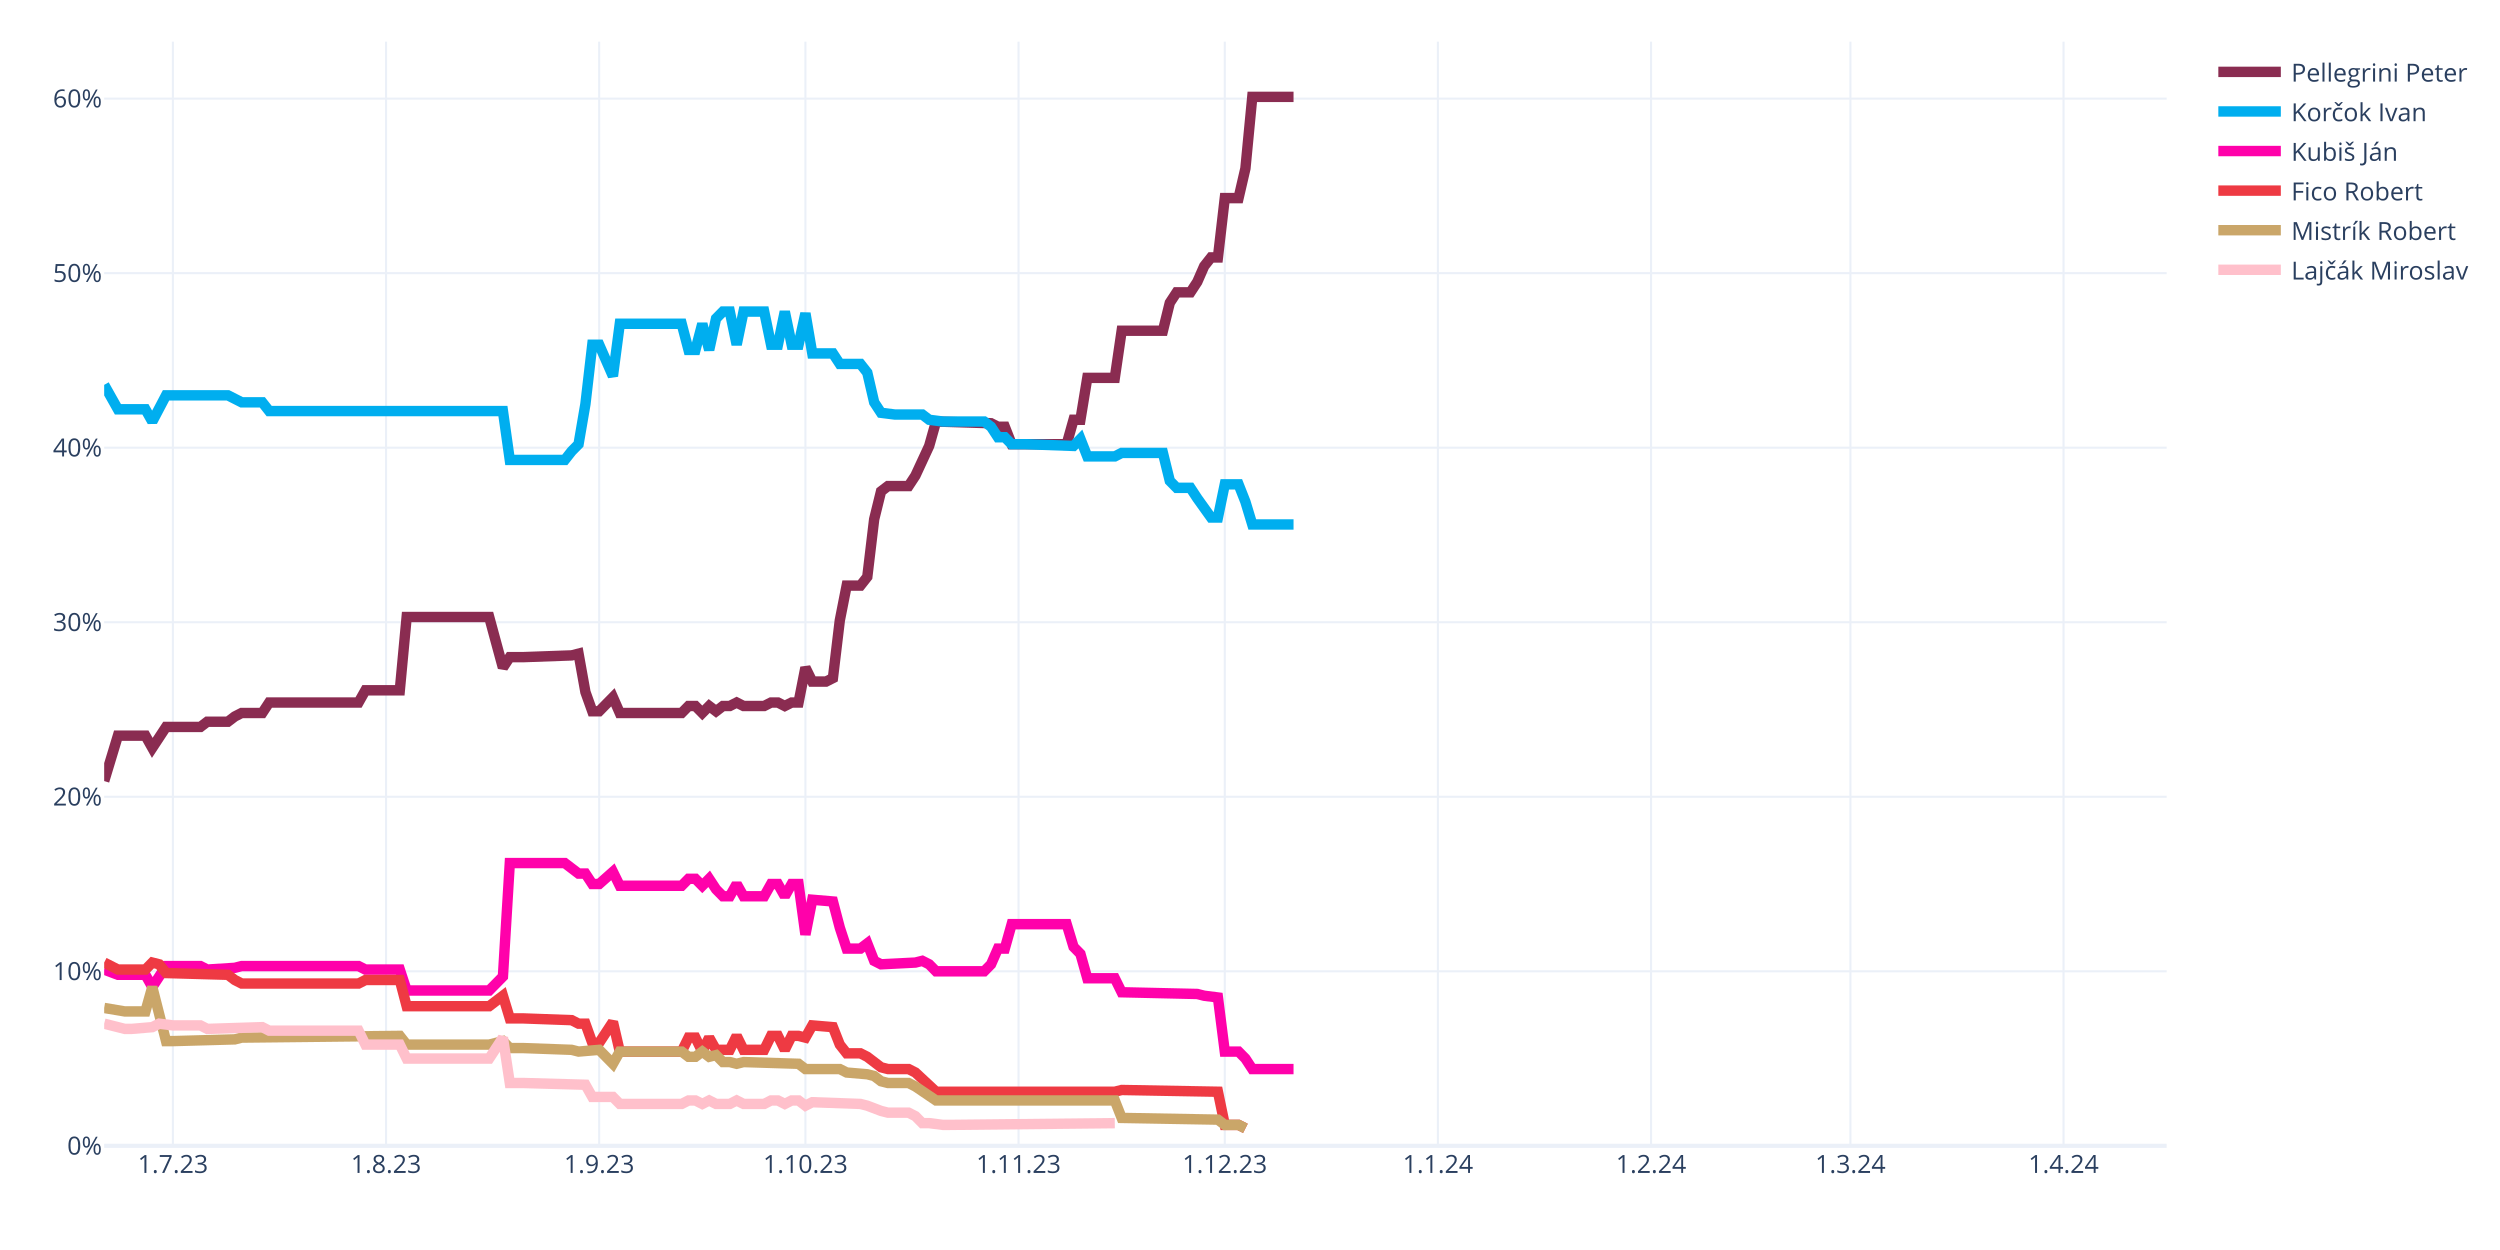
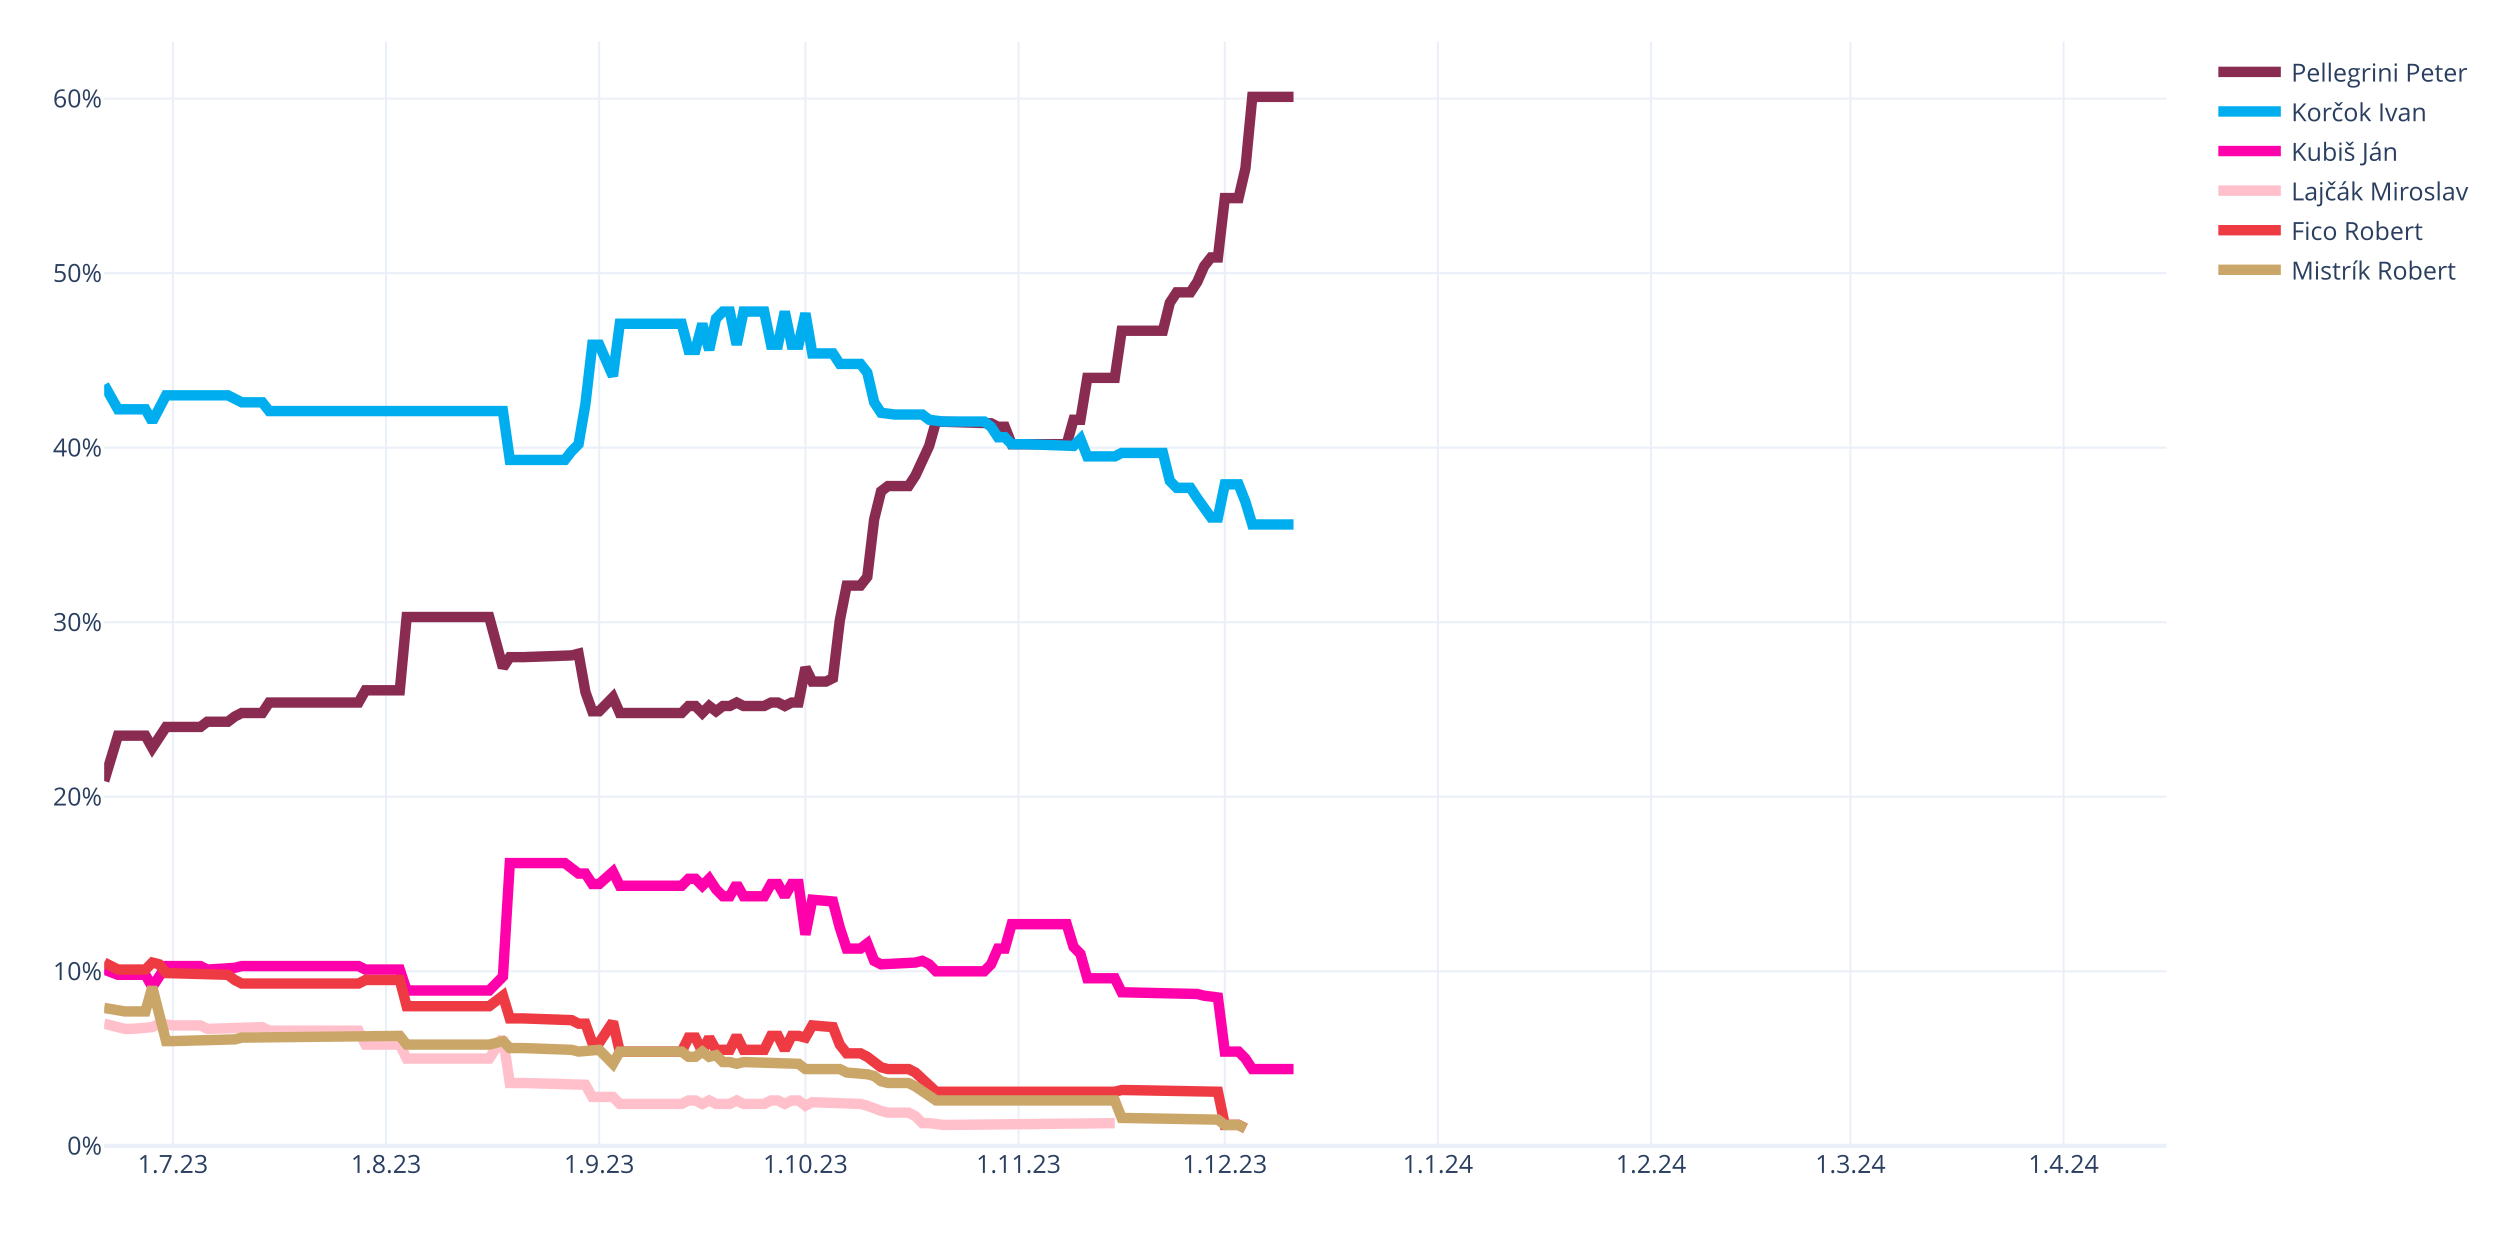
<svg xmlns="http://www.w3.org/2000/svg" class="main-svg" width="1200" height="600" style="" viewBox="0 0 1200 600">
  <rect x="0" y="0" width="1200" height="600" style="fill: rgb(255, 255, 255); fill-opacity: 1;" />
-   <defs id="defs-0cc532">
+   <defs id="defs-cda133">
    <g class="clips">
-       <clipPath id="clip0cc532xyplot" class="plotclip">
+       <clipPath id="clipcda133xyplot" class="plotclip">
        <rect width="990" height="530" />
      </clipPath>
-       <clipPath class="axesclip" id="clip0cc532x">
+       <clipPath class="axesclip" id="clipcda133x">
        <rect x="50" y="0" width="990" height="600" />
      </clipPath>
-       <clipPath class="axesclip" id="clip0cc532y">
+       <clipPath class="axesclip" id="clipcda133y">
        <rect x="0" y="20" width="1200" height="530" />
      </clipPath>
-       <clipPath class="axesclip" id="clip0cc532xy">
+       <clipPath class="axesclip" id="clipcda133xy">
        <rect x="50" y="20" width="990" height="530" />
      </clipPath>
    </g>
    <g class="gradients" />
    <g class="patterns" />
  </defs>
  <g class="bglayer" />
  <g class="layer-below">
    <g class="imagelayer" />
    <g class="shapelayer" />
  </g>
  <g class="cartesianlayer">
    <g class="subplot xy">
      <g class="layer-subplot">
        <g class="shapelayer" />
        <g class="imagelayer" />
      </g>
      <g class="minor-gridlayer">
        <g class="x" />
        <g class="y" />
      </g>
      <g class="gridlayer">
        <g class="x">
          <path class="xgrid crisp" transform="translate(83,0)" d="M0,20v530" style="stroke: rgb(235, 240, 248); stroke-opacity: 1; stroke-width: 1px;" />
          <path class="xgrid crisp" transform="translate(185.3,0)" d="M0,20v530" style="stroke: rgb(235, 240, 248); stroke-opacity: 1; stroke-width: 1px;" />
          <path class="xgrid crisp" transform="translate(287.6,0)" d="M0,20v530" style="stroke: rgb(235, 240, 248); stroke-opacity: 1; stroke-width: 1px;" />
          <path class="xgrid crisp" transform="translate(386.6,0)" d="M0,20v530" style="stroke: rgb(235, 240, 248); stroke-opacity: 1; stroke-width: 1px;" />
          <path class="xgrid crisp" transform="translate(488.9,0)" d="M0,20v530" style="stroke: rgb(235, 240, 248); stroke-opacity: 1; stroke-width: 1px;" />
          <path class="xgrid crisp" transform="translate(587.9,0)" d="M0,20v530" style="stroke: rgb(235, 240, 248); stroke-opacity: 1; stroke-width: 1px;" />
          <path class="xgrid crisp" transform="translate(690.2,0)" d="M0,20v530" style="stroke: rgb(235, 240, 248); stroke-opacity: 1; stroke-width: 1px;" />
          <path class="xgrid crisp" transform="translate(792.5,0)" d="M0,20v530" style="stroke: rgb(235, 240, 248); stroke-opacity: 1; stroke-width: 1px;" />
          <path class="xgrid crisp" transform="translate(888.2,0)" d="M0,20v530" style="stroke: rgb(235, 240, 248); stroke-opacity: 1; stroke-width: 1px;" />
          <path class="xgrid crisp" transform="translate(990.5,0)" d="M0,20v530" style="stroke: rgb(235, 240, 248); stroke-opacity: 1; stroke-width: 1px;" />
        </g>
        <g class="y">
          <path class="ygrid crisp" transform="translate(0,466.22)" d="M50,0h990" style="stroke: rgb(235, 240, 248); stroke-opacity: 1; stroke-width: 1px;" />
          <path class="ygrid crisp" transform="translate(0,382.45)" d="M50,0h990" style="stroke: rgb(235, 240, 248); stroke-opacity: 1; stroke-width: 1px;" />
          <path class="ygrid crisp" transform="translate(0,298.67)" d="M50,0h990" style="stroke: rgb(235, 240, 248); stroke-opacity: 1; stroke-width: 1px;" />
          <path class="ygrid crisp" transform="translate(0,214.89)" d="M50,0h990" style="stroke: rgb(235, 240, 248); stroke-opacity: 1; stroke-width: 1px;" />
          <path class="ygrid crisp" transform="translate(0,131.11)" d="M50,0h990" style="stroke: rgb(235, 240, 248); stroke-opacity: 1; stroke-width: 1px;" />
          <path class="ygrid crisp" transform="translate(0,47.34)" d="M50,0h990" style="stroke: rgb(235, 240, 248); stroke-opacity: 1; stroke-width: 1px;" />
        </g>
      </g>
      <g class="zerolinelayer">
        <path class="yzl zl crisp" transform="translate(0,550)" d="M50,0h990" style="stroke: rgb(235, 240, 248); stroke-opacity: 1; stroke-width: 2px;" />
      </g>
      <path class="xlines-below" />
      <path class="ylines-below" />
      <g class="overlines-below" />
      <g class="xaxislayer-below" />
      <g class="yaxislayer-below" />
      <g class="overaxes-below" />
-       <g class="plot" transform="translate(50,20)" clip-path="url(#clip0cc532xyplot)">
+       <g class="plot" transform="translate(50,20)" clip-path="url(#clipcda133xyplot)">
        <g class="scatterlayer mlayer">
-           <g class="trace scatter trace06668a" style="stroke-miterlimit: 2; opacity: 1;">
+           <g class="trace scatter trace04db8f" style="stroke-miterlimit: 2; opacity: 1;">
            <g class="fills" />
            <g class="errorbars" />
            <g class="lines">
              <path class="js-line" d="M0,354.91L6.6,333.12L9.9,333.12L19.8,333.12L23.1,338.99L29.7,328.94L33,328.94L46.2,328.94L49.5,326.42L59.4,326.42L62.7,323.91L66,322.23L69.3,322.23L75.9,322.23L79.2,317.21L122.1,317.21L125.4,311.34L141.9,311.34L145.2,276.16L184.8,276.16L191.4,300.45L194.7,295.42L201.3,295.42L224.4,294.59L227.7,293.75L231,312.18L234.3,321.4L237.6,321.4L240.9,318.04L244.2,314.69L247.5,322.23L277.2,322.23L280.5,318.88L283.8,318.88L287.1,322.23L290.4,318.88L293.7,321.4L297,318.88L300.3,318.88L303.6,317.21L306.9,318.88L316.8,318.88L320.1,317.21L323.4,317.21L326.7,318.88L330,317.21L333.3,317.21L336.6,300.45L339.9,307.15L346.5,307.15L349.8,305.48L353.1,277.83L356.4,261.08L363,261.08L366.3,256.89L369.6,229.24L372.9,215.84L376.2,213.32L379.5,213.32L386.1,213.32L389.4,208.3L396,194.05L399.3,182.33L425.7,183.16L429,184.84L432.3,184.84L435.6,193.22L462,193.22L465.3,181.49L468.6,181.49L471.9,161.38L485.1,161.38L488.4,138.76L508.2,138.76L511.5,125.36L514.8,120.33L518.1,120.33L521.4,120.33L524.7,115.3L528,107.76L531.3,103.57L534.6,103.57L537.9,75.09L544.5,75.09L547.8,60.85L551.1,26.5L554.4,26.5L570.9,26.5" style="vector-effect: none; fill: none; stroke: rgb(138, 44, 81); stroke-opacity: 1; stroke-width: 5px; opacity: 1;" />
            </g>
            <g class="points" />
            <g class="text" />
          </g>
-           <g class="trace scatter trace5c2bba" style="stroke-miterlimit: 2; opacity: 1;">
+           <g class="trace scatter trace1ed572" style="stroke-miterlimit: 2; opacity: 1;">
            <g class="fills" />
            <g class="errorbars" />
            <g class="lines">
              <path class="js-line" d="M0,164.73L6.6,176.46L9.9,176.46L19.8,176.46L23.1,182.33L29.7,169.76L33,169.76L59.4,169.76L62.7,171.43L66,173.11L69.3,173.11L75.9,173.11L79.2,177.3L191.4,177.3L194.7,200.76L221.1,200.76L224.4,196.57L227.7,193.22L231,173.95L234.3,145.46L237.6,145.46L244.2,160.54L247.5,135.41L277.2,135.41L280.5,147.98L283.8,147.98L287.1,135.41L290.4,147.98L293.7,132.9L297,129.55L300.3,129.55L303.6,145.46L306.9,129.55L316.8,129.55L320.1,145.46L323.4,145.46L326.7,129.55L330,145.46L333.3,145.46L336.6,130.38L339.9,149.65L349.8,149.65L353.1,154.68L363,154.68L366.3,158.87L369.6,173.11L372.9,178.14L379.5,178.97L382.8,178.97L392.7,178.97L396,181.49L402.6,182.33L405.9,182.33L422.4,182.33L425.7,184.84L429,189.87L432.3,189.87L435.6,193.22L442.2,193.22L465.3,194.05L468.6,190.7L471.9,199.08L475.2,199.08L485.1,199.08L488.4,197.41L508.2,197.41L511.5,210.81L514.8,214.16L518.1,214.16L521.4,214.16L524.7,219.19L531.3,228.4L534.6,228.4L537.9,212.49L541.2,212.49L544.5,212.49L547.8,220.86L551.1,231.75L554.4,231.75L570.9,231.75" style="vector-effect: none; fill: none; stroke: rgb(0, 174, 239); stroke-opacity: 1; stroke-width: 5px; opacity: 1;" />
            </g>
            <g class="points" />
            <g class="text" />
          </g>
-           <g class="trace scatter tracee7d711" style="stroke-miterlimit: 2; opacity: 1;">
+           <g class="trace scatter tracefb43d8" style="stroke-miterlimit: 2; opacity: 1;">
            <g class="fills" />
            <g class="errorbars" />
            <g class="lines">
              <path class="js-line" d="M0,445.39L6.6,447.9L9.9,447.9L19.8,447.9L23.1,453.76L29.7,443.71L33,443.71L46.2,443.71L49.5,445.39L62.7,444.55L66,443.71L122.1,443.71L125.4,445.39L141.9,445.39L145.2,455.44L184.8,455.44L191.4,448.74L194.7,394.28L201.3,394.28L221.1,394.28L224.4,396.79L227.7,399.31L231,399.31L234.3,404.33L237.6,404.33L244.2,398.47L247.5,405.17L277.2,405.17L280.5,401.82L283.8,401.82L287.1,405.17L290.4,401.82L293.7,406.85L297,410.2L300.3,410.2L303.6,404.33L306.9,410.2L316.8,410.2L320.1,404.33L323.4,404.33L326.7,410.2L330,404.33L333.3,404.33L336.6,428.63L339.9,411.87L349.8,412.71L353.1,425.28L356.4,435.33L359.7,435.33L363,435.33L366.3,432.82L369.6,441.2L372.9,442.87L389.4,442.03L392.7,441.2L396,442.87L399.3,446.22L422.4,446.22L425.7,442.87L429,435.33L432.3,435.33L435.6,423.6L442.2,423.6L462,423.6L465.3,434.49L468.6,437.85L471.9,449.57L485.1,449.57L488.4,456.28L524.7,457.11L528,457.95L534.6,458.79L537.9,484.76L544.5,484.76L547.8,488.11L551.1,493.14L554.4,493.14L570.9,493.14" style="vector-effect: none; fill: none; stroke: rgb(255, 1, 170); stroke-opacity: 1; stroke-width: 5px; opacity: 1;" />
            </g>
            <g class="points" />
            <g class="text" />
          </g>
-           <g class="trace scatter trace8769a2" style="stroke-miterlimit: 2; opacity: 1;">
+           <g class="trace scatter tracefc1a9f" style="stroke-miterlimit: 2; opacity: 1;">
+             <g class="fills" />
+             <g class="errorbars" />
+             <g class="lines">
+               <path class="js-line" d="M0,471.36L9.9,473.87L13.2,473.87L23.1,473.03L26.4,471.36L33,472.19L36.3,472.19L46.2,472.19L49.5,473.87L75.9,473.03L79.2,474.71L122.1,474.71L125.4,481.41L141.9,481.41L145.2,488.11L184.8,488.11L191.4,478.06L194.7,499.84L201.3,499.84L231,500.68L234.3,506.54L244.2,506.54L247.5,509.89L277.2,509.89L280.5,508.22L283.8,508.22L287.1,509.89L290.4,508.22L293.7,509.89L300.3,509.89L303.6,508.22L306.9,509.89L310.2,509.89L316.8,509.89L320.1,508.22L323.4,508.22L326.7,509.89L330,508.22L333.3,508.22L336.6,510.73L339.9,509.06L363,509.89L366.3,510.73L372.9,513.24L376.2,514.08L386.1,514.08L389.4,515.76L392.7,519.11L396,519.11L402.6,519.95L405.9,519.95L485.1,519.11" style="vector-effect: none; fill: none; stroke: rgb(255, 192, 203); stroke-opacity: 1; stroke-width: 5px; opacity: 1;" />
+             </g>
+             <g class="points" />
+             <g class="text" />
+           </g>
+           <g class="trace scatter tracec04a86" style="stroke-miterlimit: 2; opacity: 1;">
            <g class="fills" />
            <g class="errorbars" />
            <g class="lines">
              <path class="js-line" d="M0,442.03L6.6,445.39L9.9,445.39L19.8,445.39L23.1,442.03L26.4,442.87L29.7,447.06L59.4,447.9L62.7,450.41L66,452.09L69.3,452.09L122.1,452.09L125.4,450.41L141.9,450.41L145.2,462.98L184.8,462.98L191.4,457.95L194.7,468.84L201.3,468.84L224.4,469.68L227.7,471.36L231,471.36L234.3,480.57L237.6,480.57L240.9,475.54L244.2,470.52L247.5,484.76L277.2,484.76L280.5,478.06L283.8,478.06L287.1,484.76L290.4,478.06L293.7,483.92L300.3,483.92L303.6,477.22L306.9,483.92L310.2,483.92L316.8,483.92L320.1,477.22L323.4,477.22L326.7,483.92L330,477.22L333.3,477.22L336.6,478.06L339.9,472.19L349.8,473.03L353.1,481.41L356.4,485.6L359.7,485.6L363,485.6L366.3,487.27L372.9,492.3L376.2,493.14L386.1,493.14L389.4,494.81L399.3,504.03L402.6,504.03L485.1,504.03L488.4,503.19L534.6,504.03L537.9,519.95L544.5,519.95L547.8,521.62" style="vector-effect: none; fill: none; stroke: rgb(238, 58, 67); stroke-opacity: 1; stroke-width: 5px; opacity: 1;" />
            </g>
            <g class="points" />
            <g class="text" />
          </g>
-           <g class="trace scatter traceaf7b5a" style="stroke-miterlimit: 2; opacity: 1;">
+           <g class="trace scatter trace1b9364" style="stroke-miterlimit: 2; opacity: 1;">
            <g class="fills" />
            <g class="errorbars" />
            <g class="lines">
              <path class="js-line" d="M0,463.82L9.9,465.49L13.2,465.49L19.8,465.49L23.1,453.76L29.7,479.73L33,479.73L62.7,478.9L66,478.06L141.9,477.22L145.2,481.41L184.8,481.41L191.4,479.73L194.7,483.08L201.3,483.08L224.4,483.92L227.7,484.76L237.6,483.92L240.9,487.27L244.2,490.62L247.5,484.76L277.2,484.76L280.5,487.27L283.8,487.27L287.1,484.76L290.4,487.27L293.7,486.44L297,489.79L300.3,489.79L303.6,490.62L306.9,489.79L333.3,490.62L336.6,493.14L353.1,493.14L356.4,494.81L366.3,495.65L369.6,496.49L372.9,499L376.2,499.84L386.1,499.84L389.4,501.52L399.3,508.22L402.6,508.22L485.1,508.22L488.4,516.6L534.6,517.43L537.9,519.95L544.5,519.95L547.8,521.62" style="vector-effect: none; fill: none; stroke: rgb(202, 166, 105); stroke-opacity: 1; stroke-width: 5px; opacity: 1;" />
-             </g>
-             <g class="points" />
-             <g class="text" />
-           </g>
-           <g class="trace scatter trace5877f7" style="stroke-miterlimit: 2; opacity: 1;">
-             <g class="fills" />
-             <g class="errorbars" />
-             <g class="lines">
-               <path class="js-line" d="M0,471.36L9.9,473.87L13.2,473.87L23.1,473.03L26.4,471.36L33,472.19L36.3,472.19L46.2,472.19L49.5,473.87L75.9,473.03L79.2,474.71L122.1,474.71L125.4,481.41L141.9,481.41L145.2,488.11L184.8,488.11L191.4,478.06L194.7,499.84L201.3,499.84L231,500.68L234.3,506.54L244.2,506.54L247.5,509.89L277.2,509.89L280.5,508.22L283.8,508.22L287.1,509.89L290.4,508.22L293.7,509.89L300.3,509.89L303.6,508.22L306.9,509.89L310.2,509.89L316.8,509.89L320.1,508.22L323.4,508.22L326.7,509.89L330,508.22L333.3,508.22L336.6,510.73L339.9,509.06L363,509.89L366.3,510.73L372.9,513.24L376.2,514.08L386.1,514.08L389.4,515.76L392.7,519.11L396,519.11L402.6,519.95L405.9,519.95L485.1,519.11" style="vector-effect: none; fill: none; stroke: rgb(255, 192, 203); stroke-opacity: 1; stroke-width: 5px; opacity: 1;" />
            </g>
            <g class="points" />
            <g class="text" />
          </g>
        </g>
      </g>
      <g class="overplot" />
      <path class="xlines-above crisp" d="M0,0" style="fill: none;" />
      <path class="ylines-above crisp" d="M0,0" style="fill: none;" />
      <g class="overlines-above" />
      <g class="xaxislayer-above">
        <g class="xtick">
          <text text-anchor="middle" x="0" y="563" transform="translate(83,0)" style="font-family: 'Open Sans', verdana, arial, sans-serif; font-size: 12px; fill: rgb(42, 63, 95); fill-opacity: 1; white-space: pre; opacity: 1;">1.7.23</text>
        </g>
        <g class="xtick">
          <text text-anchor="middle" x="0" y="563" style="font-family: 'Open Sans', verdana, arial, sans-serif; font-size: 12px; fill: rgb(42, 63, 95); fill-opacity: 1; white-space: pre; opacity: 1;" transform="translate(185.3,0)">1.8.23</text>
        </g>
        <g class="xtick">
          <text text-anchor="middle" x="0" y="563" style="font-family: 'Open Sans', verdana, arial, sans-serif; font-size: 12px; fill: rgb(42, 63, 95); fill-opacity: 1; white-space: pre; opacity: 1;" transform="translate(287.6,0)">1.9.23</text>
        </g>
        <g class="xtick">
          <text text-anchor="middle" x="0" y="563" style="font-family: 'Open Sans', verdana, arial, sans-serif; font-size: 12px; fill: rgb(42, 63, 95); fill-opacity: 1; white-space: pre; opacity: 1;" transform="translate(386.6,0)">1.10.23</text>
        </g>
        <g class="xtick">
          <text text-anchor="middle" x="0" y="563" style="font-family: 'Open Sans', verdana, arial, sans-serif; font-size: 12px; fill: rgb(42, 63, 95); fill-opacity: 1; white-space: pre; opacity: 1;" transform="translate(488.9,0)">1.11.23</text>
        </g>
        <g class="xtick">
          <text text-anchor="middle" x="0" y="563" style="font-family: 'Open Sans', verdana, arial, sans-serif; font-size: 12px; fill: rgb(42, 63, 95); fill-opacity: 1; white-space: pre; opacity: 1;" transform="translate(587.9,0)">1.12.23</text>
        </g>
        <g class="xtick">
          <text text-anchor="middle" x="0" y="563" style="font-family: 'Open Sans', verdana, arial, sans-serif; font-size: 12px; fill: rgb(42, 63, 95); fill-opacity: 1; white-space: pre; opacity: 1;" transform="translate(690.2,0)">1.1.24</text>
        </g>
        <g class="xtick">
          <text text-anchor="middle" x="0" y="563" style="font-family: 'Open Sans', verdana, arial, sans-serif; font-size: 12px; fill: rgb(42, 63, 95); fill-opacity: 1; white-space: pre; opacity: 1;" transform="translate(792.5,0)">1.2.24</text>
        </g>
        <g class="xtick">
          <text text-anchor="middle" x="0" y="563" style="font-family: 'Open Sans', verdana, arial, sans-serif; font-size: 12px; fill: rgb(42, 63, 95); fill-opacity: 1; white-space: pre; opacity: 1;" transform="translate(888.2,0)">1.3.24</text>
        </g>
        <g class="xtick">
          <text text-anchor="middle" x="0" y="563" style="font-family: 'Open Sans', verdana, arial, sans-serif; font-size: 12px; fill: rgb(42, 63, 95); fill-opacity: 1; white-space: pre; opacity: 1;" transform="translate(990.5,0)">1.4.24</text>
        </g>
      </g>
      <g class="yaxislayer-above">
        <g class="ytick">
          <text text-anchor="end" x="49" y="4.2" transform="translate(0,550)" style="font-family: 'Open Sans', verdana, arial, sans-serif; font-size: 12px; fill: rgb(42, 63, 95); fill-opacity: 1; white-space: pre; opacity: 1;">0%</text>
        </g>
        <g class="ytick">
          <text text-anchor="end" x="49" y="4.2" style="font-family: 'Open Sans', verdana, arial, sans-serif; font-size: 12px; fill: rgb(42, 63, 95); fill-opacity: 1; white-space: pre; opacity: 1;" transform="translate(0,466.22)">10%</text>
        </g>
        <g class="ytick">
          <text text-anchor="end" x="49" y="4.2" style="font-family: 'Open Sans', verdana, arial, sans-serif; font-size: 12px; fill: rgb(42, 63, 95); fill-opacity: 1; white-space: pre; opacity: 1;" transform="translate(0,382.45)">20%</text>
        </g>
        <g class="ytick">
          <text text-anchor="end" x="49" y="4.2" style="font-family: 'Open Sans', verdana, arial, sans-serif; font-size: 12px; fill: rgb(42, 63, 95); fill-opacity: 1; white-space: pre; opacity: 1;" transform="translate(0,298.67)">30%</text>
        </g>
        <g class="ytick">
          <text text-anchor="end" x="49" y="4.2" style="font-family: 'Open Sans', verdana, arial, sans-serif; font-size: 12px; fill: rgb(42, 63, 95); fill-opacity: 1; white-space: pre; opacity: 1;" transform="translate(0,214.89)">40%</text>
        </g>
        <g class="ytick">
          <text text-anchor="end" x="49" y="4.2" style="font-family: 'Open Sans', verdana, arial, sans-serif; font-size: 12px; fill: rgb(42, 63, 95); fill-opacity: 1; white-space: pre; opacity: 1;" transform="translate(0,131.11)">50%</text>
        </g>
        <g class="ytick">
          <text text-anchor="end" x="49" y="4.2" style="font-family: 'Open Sans', verdana, arial, sans-serif; font-size: 12px; fill: rgb(42, 63, 95); fill-opacity: 1; white-space: pre; opacity: 1;" transform="translate(0,47.34)">60%</text>
        </g>
      </g>
      <g class="overaxes-above" />
    </g>
  </g>
  <g class="polarlayer" />
  <g class="smithlayer" />
  <g class="ternarylayer" />
  <g class="geolayer" />
  <g class="funnelarealayer" />
  <g class="pielayer" />
  <g class="iciclelayer" />
  <g class="treemaplayer" />
  <g class="sunburstlayer" />
  <g class="glimages" />
-   <defs id="topdefs-0cc532">
+   <defs id="topdefs-cda133">
    <g class="clips" />
-     <clipPath id="legend0cc532">
+     <clipPath id="legendcda133">
      <rect width="128" height="124" x="0" y="0" />
    </clipPath>
  </defs>
  <g class="layer-above">
    <g class="imagelayer" />
    <g class="shapelayer" />
  </g>
  <g class="infolayer">
    <g class="legend" pointer-events="all" transform="translate(1059.8,20)">
      <rect class="bg" shape-rendering="crispEdges" style="stroke: rgb(68, 68, 68); stroke-opacity: 1; fill: rgb(255, 255, 255); fill-opacity: 1; stroke-width: 0px;" width="128" height="124" x="0" y="0" />
-       <g class="scrollbox" transform="" clip-path="url(#legend0cc532)">
+       <g class="scrollbox" transform="" clip-path="url(#legendcda133)">
        <g class="groups">
          <g class="traces" transform="translate(0,14.5)" style="opacity: 1;">
            <text class="legendtext" text-anchor="start" x="40" y="4.68" style="font-family: 'Open Sans', verdana, arial, sans-serif; font-size: 12px; fill: rgb(42, 63, 95); fill-opacity: 1; white-space: pre;">Pellegrini Peter</text>
            <g class="layers" style="opacity: 1;">
              <g class="legendfill" />
              <g class="legendlines">
                <path class="js-line" d="M5,0h30" style="fill: none; stroke: rgb(138, 44, 81); stroke-opacity: 1; stroke-width: 5px;" />
              </g>
              <g class="legendsymbols">
                <g class="legendpoints" />
              </g>
            </g>
            <rect class="legendtoggle" x="0" y="-9.5" width="122.703" height="19" style="fill: rgb(0, 0, 0); fill-opacity: 0;" />
          </g>
          <g class="traces" transform="translate(0,33.5)" style="opacity: 1;">
            <text class="legendtext" text-anchor="start" x="40" y="4.68" style="font-family: 'Open Sans', verdana, arial, sans-serif; font-size: 12px; fill: rgb(42, 63, 95); fill-opacity: 1; white-space: pre;">Korčok Ivan</text>
            <g class="layers" style="opacity: 1;">
              <g class="legendfill" />
              <g class="legendlines">
                <path class="js-line" d="M5,0h30" style="fill: none; stroke: rgb(0, 174, 239); stroke-opacity: 1; stroke-width: 5px;" />
              </g>
              <g class="legendsymbols">
                <g class="legendpoints" />
              </g>
            </g>
            <rect class="legendtoggle" x="0" y="-9.5" width="122.703" height="19" style="fill: rgb(0, 0, 0); fill-opacity: 0;" />
          </g>
          <g class="traces" transform="translate(0,52.5)" style="opacity: 1;">
            <text class="legendtext" text-anchor="start" x="40" y="4.68" style="font-family: 'Open Sans', verdana, arial, sans-serif; font-size: 12px; fill: rgb(42, 63, 95); fill-opacity: 1; white-space: pre;">Kubiš Ján</text>
            <g class="layers" style="opacity: 1;">
              <g class="legendfill" />
              <g class="legendlines">
                <path class="js-line" d="M5,0h30" style="fill: none; stroke: rgb(255, 1, 170); stroke-opacity: 1; stroke-width: 5px;" />
              </g>
              <g class="legendsymbols">
                <g class="legendpoints" />
              </g>
            </g>
            <rect class="legendtoggle" x="0" y="-9.5" width="122.703" height="19" style="fill: rgb(0, 0, 0); fill-opacity: 0;" />
          </g>
          <g class="traces" transform="translate(0,71.5)" style="opacity: 1;">
+             <text class="legendtext" text-anchor="start" x="40" y="4.68" style="font-family: 'Open Sans', verdana, arial, sans-serif; font-size: 12px; fill: rgb(42, 63, 95); fill-opacity: 1; white-space: pre;">Lajčák Miroslav</text>
+             <g class="layers" style="opacity: 1;">
+               <g class="legendfill" />
+               <g class="legendlines">
+                 <path class="js-line" d="M5,0h30" style="fill: none; stroke: rgb(255, 192, 203); stroke-opacity: 1; stroke-width: 5px;" />
+               </g>
+               <g class="legendsymbols">
+                 <g class="legendpoints" />
+               </g>
+             </g>
+             <rect class="legendtoggle" x="0" y="-9.5" width="122.703" height="19" style="fill: rgb(0, 0, 0); fill-opacity: 0;" />
+           </g>
+           <g class="traces" transform="translate(0,90.5)" style="opacity: 1;">
            <text class="legendtext" text-anchor="start" x="40" y="4.68" style="font-family: 'Open Sans', verdana, arial, sans-serif; font-size: 12px; fill: rgb(42, 63, 95); fill-opacity: 1; white-space: pre;">Fico Robert</text>
            <g class="layers" style="opacity: 1;">
              <g class="legendfill" />
              <g class="legendlines">
                <path class="js-line" d="M5,0h30" style="fill: none; stroke: rgb(238, 58, 67); stroke-opacity: 1; stroke-width: 5px;" />
              </g>
              <g class="legendsymbols">
                <g class="legendpoints" />
              </g>
            </g>
            <rect class="legendtoggle" x="0" y="-9.5" width="122.703" height="19" style="fill: rgb(0, 0, 0); fill-opacity: 0;" />
          </g>
-           <g class="traces" transform="translate(0,90.5)" style="opacity: 1;">
+           <g class="traces" transform="translate(0,109.5)" style="opacity: 1;">
            <text class="legendtext" text-anchor="start" x="40" y="4.68" style="font-family: 'Open Sans', verdana, arial, sans-serif; font-size: 12px; fill: rgb(42, 63, 95); fill-opacity: 1; white-space: pre;">Mistrík Robert</text>
            <g class="layers" style="opacity: 1;">
              <g class="legendfill" />
              <g class="legendlines">
                <path class="js-line" d="M5,0h30" style="fill: none; stroke: rgb(202, 166, 105); stroke-opacity: 1; stroke-width: 5px;" />
-               </g>
-               <g class="legendsymbols">
-                 <g class="legendpoints" />
-               </g>
-             </g>
-             <rect class="legendtoggle" x="0" y="-9.5" width="122.703" height="19" style="fill: rgb(0, 0, 0); fill-opacity: 0;" />
-           </g>
-           <g class="traces" transform="translate(0,109.5)" style="opacity: 1;">
-             <text class="legendtext" text-anchor="start" x="40" y="4.68" style="font-family: 'Open Sans', verdana, arial, sans-serif; font-size: 12px; fill: rgb(42, 63, 95); fill-opacity: 1; white-space: pre;">Lajčák Miroslav</text>
-             <g class="layers" style="opacity: 1;">
-               <g class="legendfill" />
-               <g class="legendlines">
-                 <path class="js-line" d="M5,0h30" style="fill: none; stroke: rgb(255, 192, 203); stroke-opacity: 1; stroke-width: 5px;" />
              </g>
              <g class="legendsymbols">
                <g class="legendpoints" />
              </g>
            </g>
            <rect class="legendtoggle" x="0" y="-9.5" width="122.703" height="19" style="fill: rgb(0, 0, 0); fill-opacity: 0;" />
          </g>
        </g>
      </g>
      <rect class="scrollbar" rx="20" ry="3" width="0" height="0" style="fill: rgb(128, 139, 164); fill-opacity: 1;" x="0" y="0" />
    </g>
    <g class="g-gtitle" />
    <g class="g-xtitle" />
    <g class="g-ytitle" />
  </g>
</svg>
